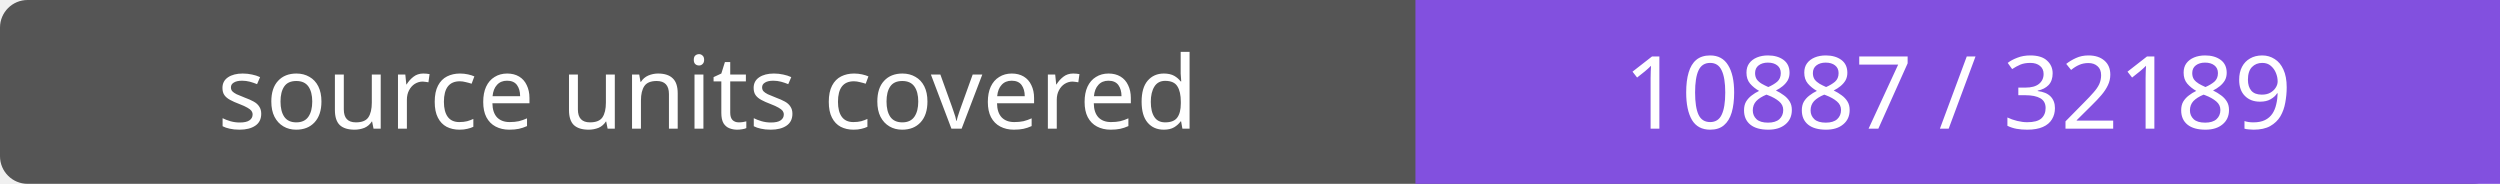
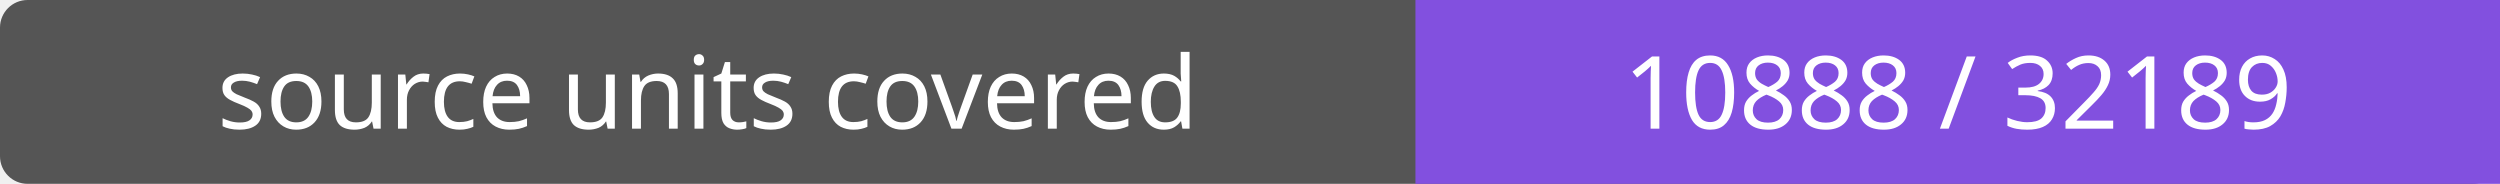
- <svg xmlns="http://www.w3.org/2000/svg" width="272" height="20" role="img" aria-label="source units covered: 10887 / 32189">
+ <svg xmlns="http://www.w3.org/2000/svg" width="272" height="20" role="img" aria-label="source units covered: 10888 / 32189">
  <rect width="272" height="20" rx="3" fill="#555" />
  <path fill="#8250df" d="M154 0h118v20H154z" />
  <g fill="#fff" text-anchor="middle" font-family="Verdana,sans-serif" font-size="11">
    <text x="77.0" y="14">source units covered</text>
-     <text x="213.0" y="14">10887 / 32189</text>
+     <text x="213.0" y="14">10888 / 32189</text>
  </g>
</svg>
